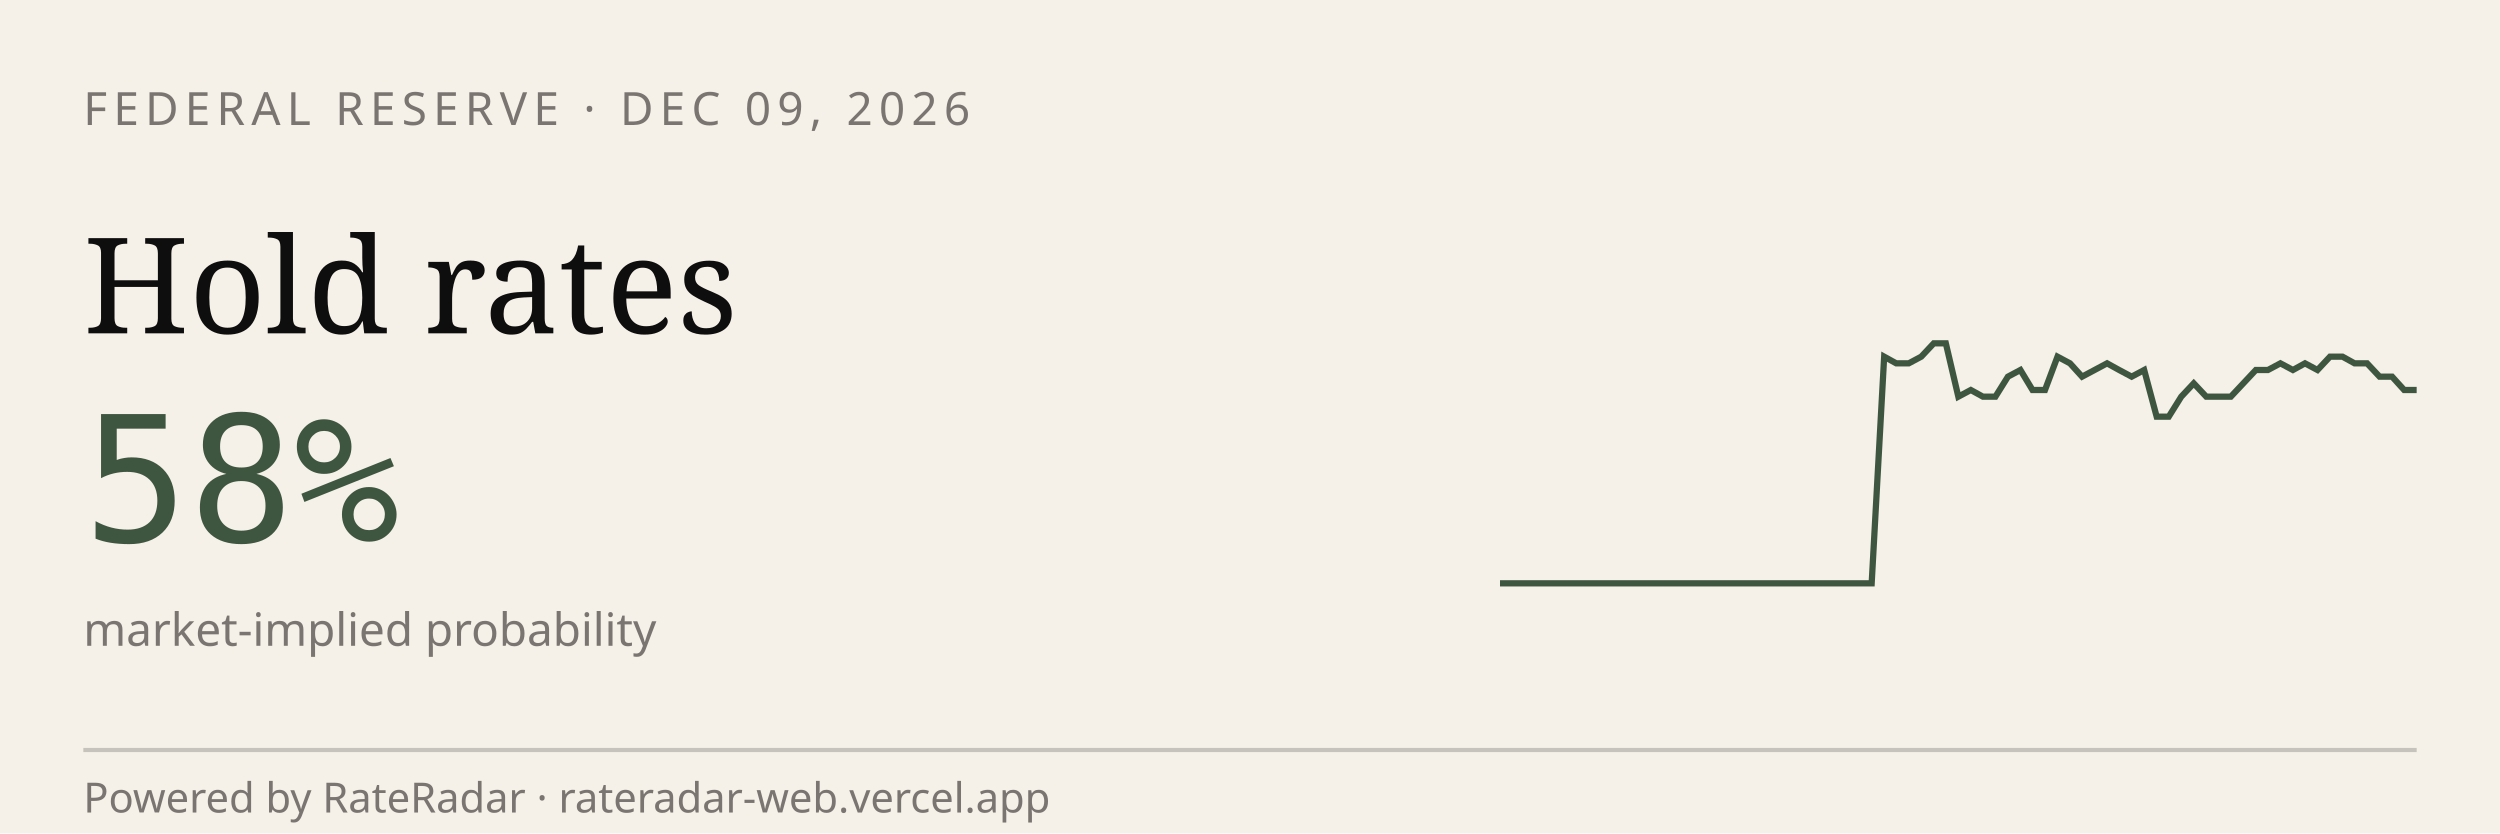
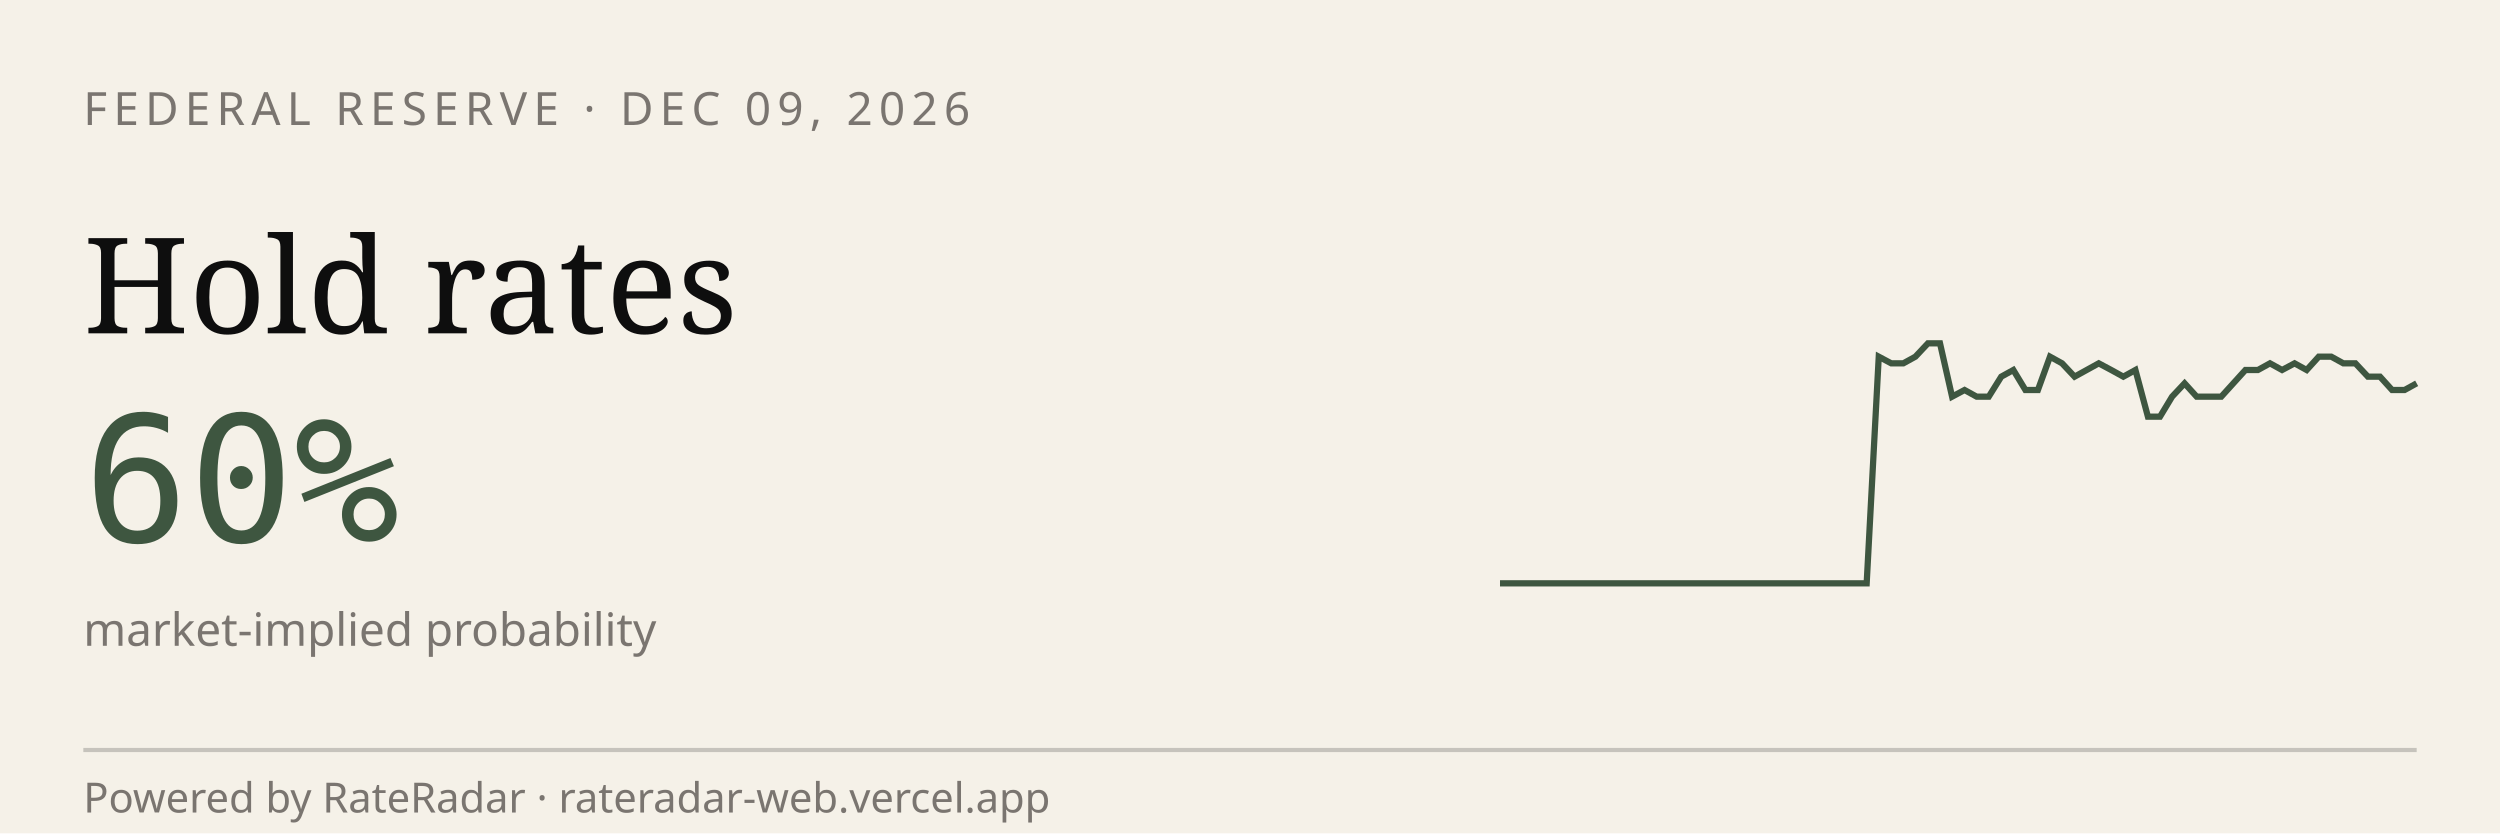
<svg xmlns="http://www.w3.org/2000/svg" viewBox="0 0 600 200" width="600" height="200" role="img" aria-label="RateRadar live odds for FED 2026-12-09">
  <rect width="600" height="200" fill="#F5F1E8" />
  <text x="20" y="30" font-family="sans-serif" font-size="11" letter-spacing="1.5" fill="#7A7570">FEDERAL RESERVE · DEC 09, 2026</text>
  <text x="20" y="80" font-family="Georgia, serif" font-size="32" fill="#0E0E0E">Hold rates</text>
-   <text x="20" y="130" font-family="monospace" font-size="42" fill="#3E5640">58%</text>
+   <text x="20" y="130" font-family="monospace" font-size="42" fill="#3E5640">60%</text>
  <text x="20" y="155" font-family="sans-serif" font-size="11" fill="#7A7570">market-implied probability</text>
-   <path d="M 360.0,140.0 L 363.0,140.0 L 365.9,140.0 L 368.9,140.0 L 371.9,140.0 L 374.9,140.0 L 377.8,140.0 L 380.8,140.0 L 383.8,140.0 L 386.8,140.0 L 389.7,140.0 L 392.7,140.0 L 395.7,140.0 L 398.6,140.0 L 401.6,140.0 L 404.6,140.0 L 407.6,140.0 L 410.5,140.0 L 413.5,140.0 L 416.5,140.0 L 419.5,140.0 L 422.4,140.0 L 425.4,140.0 L 428.4,140.0 L 431.4,140.0 L 434.3,140.0 L 437.3,140.0 L 440.3,140.0 L 443.2,140.0 L 446.2,140.0 L 449.2,140.0 L 452.2,85.6 L 455.1,87.2 L 458.1,87.2 L 461.1,85.6 L 464.1,82.4 L 467.0,82.4 L 470.0,95.2 L 473.0,93.6 L 475.9,95.2 L 478.9,95.2 L 481.9,90.4 L 484.9,88.8 L 487.8,93.6 L 490.8,93.6 L 493.8,85.6 L 496.8,87.2 L 499.7,90.4 L 502.7,88.8 L 505.7,87.2 L 508.6,88.8 L 511.6,90.4 L 514.6,88.8 L 517.6,100.0 L 520.5,100.0 L 523.5,95.2 L 526.5,92.0 L 529.5,95.2 L 532.4,95.2 L 535.4,95.2 L 538.4,92.0 L 541.4,88.8 L 544.3,88.8 L 547.3,87.2 L 550.3,88.8 L 553.2,87.2 L 556.2,88.8 L 559.2,85.6 L 562.2,85.6 L 565.1,87.2 L 568.1,87.2 L 571.1,90.4 L 574.1,90.4 L 577.0,93.6 L 580.0,93.6" stroke="#3E5640" stroke-width="1.5" fill="none" />
+   <path d="M 360.0,140.0 L 362.9,140.0 L 365.9,140.0 L 368.8,140.0 L 371.7,140.0 L 374.7,140.0 L 377.6,140.0 L 380.5,140.0 L 383.5,140.0 L 386.4,140.0 L 389.3,140.0 L 392.3,140.0 L 395.2,140.0 L 398.1,140.0 L 401.1,140.0 L 404.0,140.0 L 406.9,140.0 L 409.9,140.0 L 412.8,140.0 L 415.7,140.0 L 418.7,140.0 L 421.6,140.0 L 424.5,140.0 L 427.5,140.0 L 430.4,140.0 L 433.3,140.0 L 436.3,140.0 L 439.2,140.0 L 442.1,140.0 L 445.1,140.0 L 448.0,140.0 L 450.9,85.6 L 453.9,87.2 L 456.8,87.2 L 459.7,85.6 L 462.7,82.4 L 465.6,82.4 L 468.5,95.2 L 471.5,93.6 L 474.4,95.2 L 477.3,95.2 L 480.3,90.4 L 483.2,88.8 L 486.1,93.6 L 489.1,93.6 L 492.0,85.6 L 494.9,87.2 L 497.9,90.4 L 500.8,88.8 L 503.7,87.2 L 506.7,88.8 L 509.6,90.4 L 512.5,88.8 L 515.5,100.0 L 518.4,100.0 L 521.3,95.2 L 524.3,92.0 L 527.2,95.2 L 530.1,95.2 L 533.1,95.2 L 536.0,92.0 L 538.9,88.8 L 541.9,88.8 L 544.8,87.2 L 547.7,88.8 L 550.7,87.2 L 553.6,88.8 L 556.5,85.6 L 559.5,85.6 L 562.4,87.2 L 565.3,87.2 L 568.3,90.4 L 571.2,90.4 L 574.1,93.6 L 577.1,93.6 L 580.0,92.0" stroke="#3E5640" stroke-width="1.5" fill="none" />
  <line x1="20" y1="180" x2="580" y2="180" stroke="#0E0E0E33" />
  <text x="20" y="195" font-family="sans-serif" font-size="10" fill="#7A7570">Powered by RateRadar · rateradar-web.vercel.app</text>
</svg>
